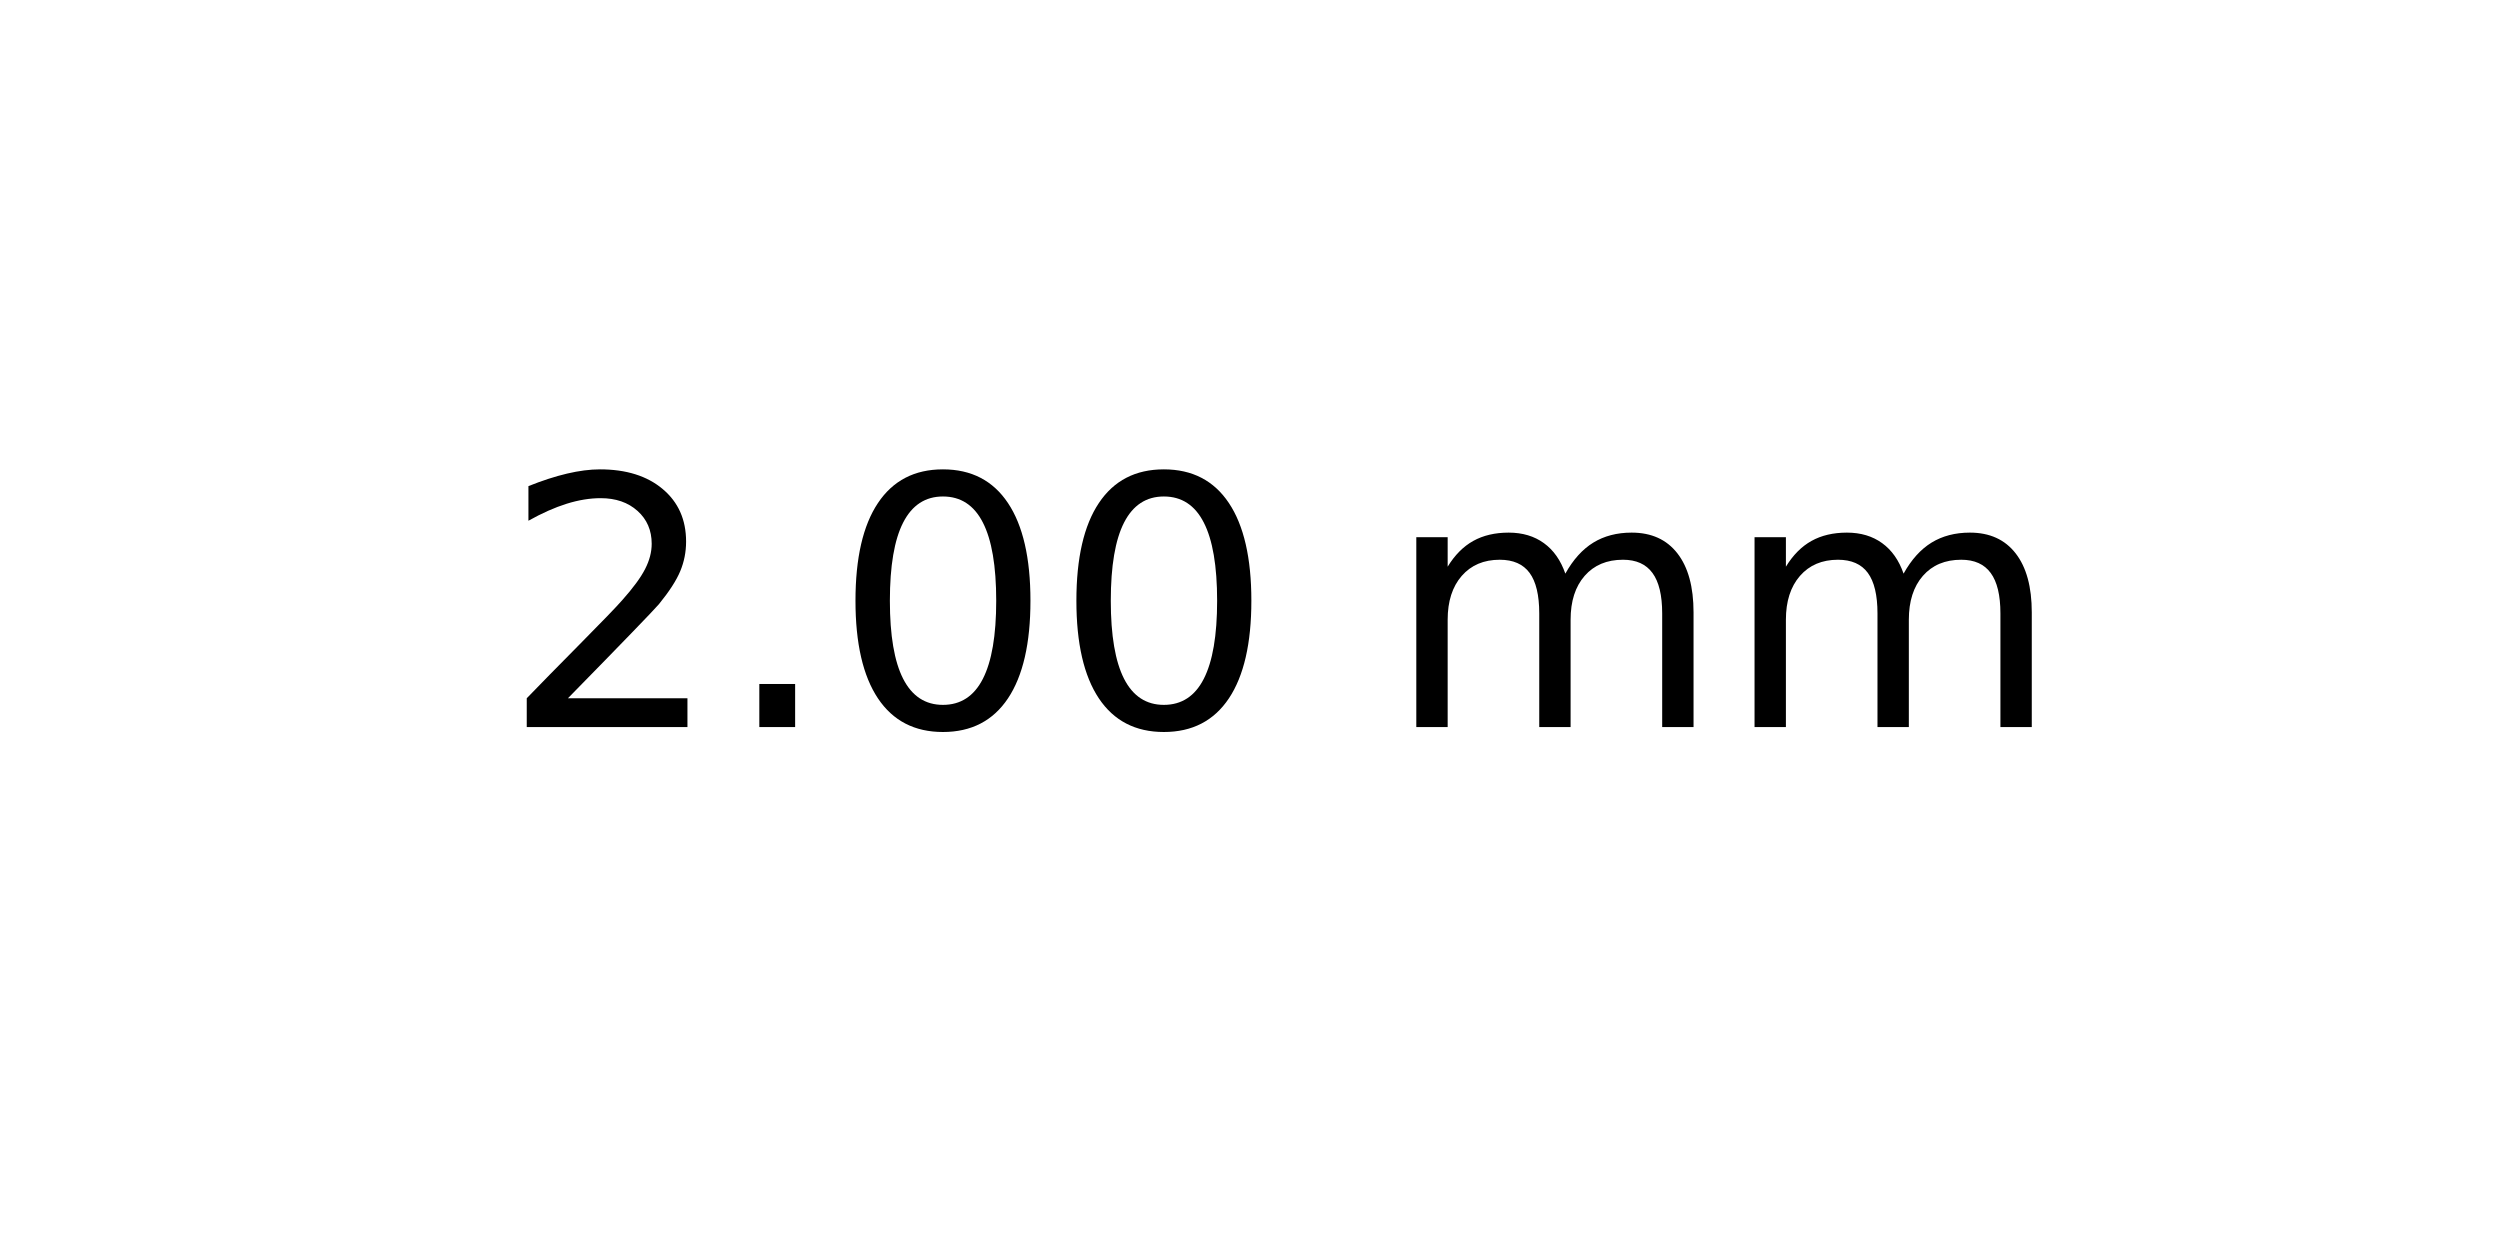
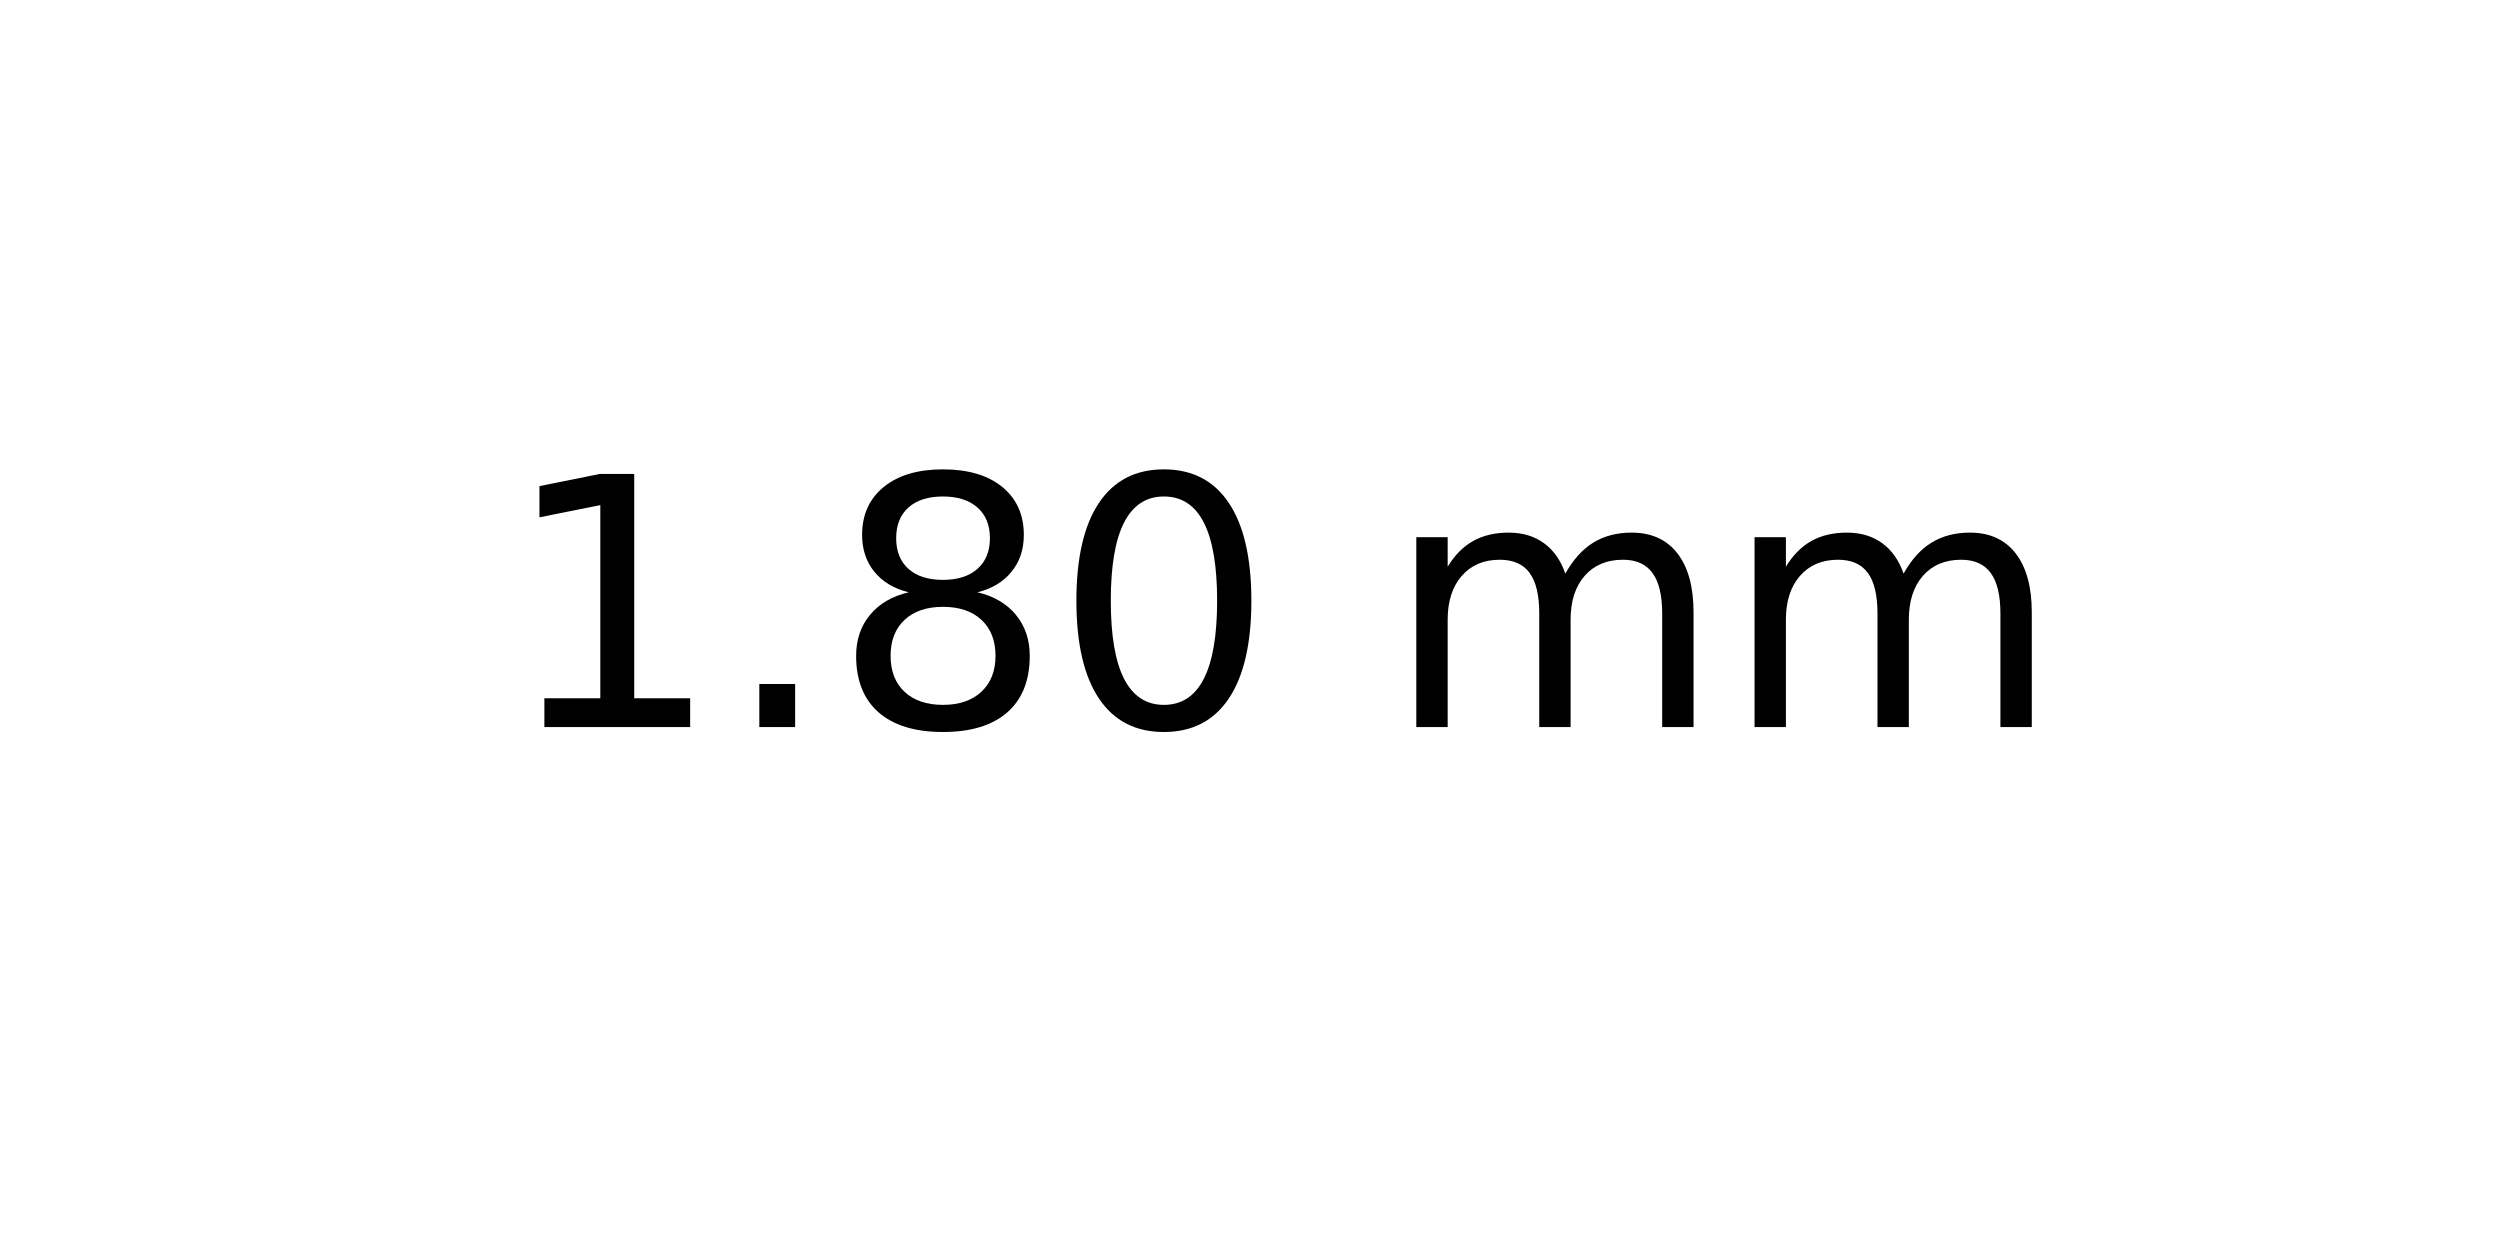
<svg xmlns="http://www.w3.org/2000/svg" xmlns:xlink="http://www.w3.org/1999/xlink" width="72pt" height="36pt" viewBox="0 0 72 36" version="1.1">
  <defs>
    <style type="text/css">*{stroke-linejoin: round; stroke-linecap: butt}</style>
  </defs>
  <g id="figure_1">
    <g id="axes_1">
      <g id="text_1">
        <g transform="translate(14.4375 20.93937) scale(0.1 -0.1)">
          <defs>
-             <path id="DejaVuSans-32" d="M 1228 531  L 3431 531  L 3431 0  L 469 0  L 469 531  Q 828 903 1448 1529  Q 2069 2156 2228 2338  Q 2531 2678 2651 2914  Q 2772 3150 2772 3378  Q 2772 3750 2511 3984  Q 2250 4219 1831 4219  Q 1534 4219 1204 4116  Q 875 4013 500 3803  L 500 4441  Q 881 4594 1212 4672  Q 1544 4750 1819 4750  Q 2544 4750 2975 4387  Q 3406 4025 3406 3419  Q 3406 3131 3298 2873  Q 3191 2616 2906 2266  Q 2828 2175 2409 1742  Q 1991 1309 1228 531  z " transform="scale(0.015625)" />
+             <path id="DejaVuSans-31" d="M 794 531  L 1825 531  L 1825 4091  L 703 3866  L 703 4441  L 1819 4666  L 2450 4666  L 2450 531  L 3481 531  L 3481 0  L 794 0  L 794 531  z " transform="scale(0.015625)" />
            <path id="DejaVuSans-2e" d="M 684 794  L 1344 794  L 1344 0  L 684 0  L 684 794  z " transform="scale(0.015625)" />
+             <path id="DejaVuSans-38" d="M 2034 2216  Q 1584 2216 1326 1975  Q 1069 1734 1069 1313  Q 1069 891 1326 650  Q 1584 409 2034 409  Q 2484 409 2743 651  Q 3003 894 3003 1313  Q 3003 1734 2745 1975  Q 2488 2216 2034 2216  z M 1403 2484  Q 997 2584 770 2862  Q 544 3141 544 3541  Q 544 4100 942 4425  Q 1341 4750 2034 4750  Q 2731 4750 3128 4425  Q 3525 4100 3525 3541  Q 3525 3141 3298 2862  Q 3072 2584 2669 2484  Q 3125 2378 3379 2068  Q 3634 1759 3634 1313  Q 3634 634 3220 271  Q 2806 -91 2034 -91  Q 1263 -91 848 271  Q 434 634 434 1313  Q 434 1759 690 2068  Q 947 2378 1403 2484  z M 1172 3481  Q 1172 3119 1398 2916  Q 1625 2713 2034 2713  Q 2441 2713 2670 2916  Q 2900 3119 2900 3481  Q 2900 3844 2670 4047  Q 2441 4250 2034 4250  Q 1625 4250 1398 4047  Q 1172 3844 1172 3481  z " transform="scale(0.015625)" />
            <path id="DejaVuSans-30" d="M 2034 4250  Q 1547 4250 1301 3770  Q 1056 3291 1056 2328  Q 1056 1369 1301 889  Q 1547 409 2034 409  Q 2525 409 2770 889  Q 3016 1369 3016 2328  Q 3016 3291 2770 3770  Q 2525 4250 2034 4250  z M 2034 4750  Q 2819 4750 3233 4129  Q 3647 3509 3647 2328  Q 3647 1150 3233 529  Q 2819 -91 2034 -91  Q 1250 -91 836 529  Q 422 1150 422 2328  Q 422 3509 836 4129  Q 1250 4750 2034 4750  z " transform="scale(0.015625)" />
            <path id="DejaVuSans-20" transform="scale(0.015625)" />
            <path id="DejaVuSans-6d" d="M 3328 2828  Q 3544 3216 3844 3400  Q 4144 3584 4550 3584  Q 5097 3584 5394 3201  Q 5691 2819 5691 2113  L 5691 0  L 5113 0  L 5113 2094  Q 5113 2597 4934 2840  Q 4756 3084 4391 3084  Q 3944 3084 3684 2787  Q 3425 2491 3425 1978  L 3425 0  L 2847 0  L 2847 2094  Q 2847 2600 2669 2842  Q 2491 3084 2119 3084  Q 1678 3084 1418 2786  Q 1159 2488 1159 1978  L 1159 0  L 581 0  L 581 3500  L 1159 3500  L 1159 2956  Q 1356 3278 1631 3431  Q 1906 3584 2284 3584  Q 2666 3584 2933 3390  Q 3200 3197 3328 2828  z " transform="scale(0.015625)" />
          </defs>
-           <use xlink:href="#DejaVuSans-32" />
+           <use xlink:href="#DejaVuSans-31" />
          <use xlink:href="#DejaVuSans-2e" x="63.623" />
-           <use xlink:href="#DejaVuSans-30" x="95.41" />
+           <use xlink:href="#DejaVuSans-38" x="95.41" />
          <use xlink:href="#DejaVuSans-30" x="159.033" />
          <use xlink:href="#DejaVuSans-20" x="222.656" />
          <use xlink:href="#DejaVuSans-6d" x="254.443" />
          <use xlink:href="#DejaVuSans-6d" x="351.855" />
        </g>
      </g>
    </g>
  </g>
</svg>
